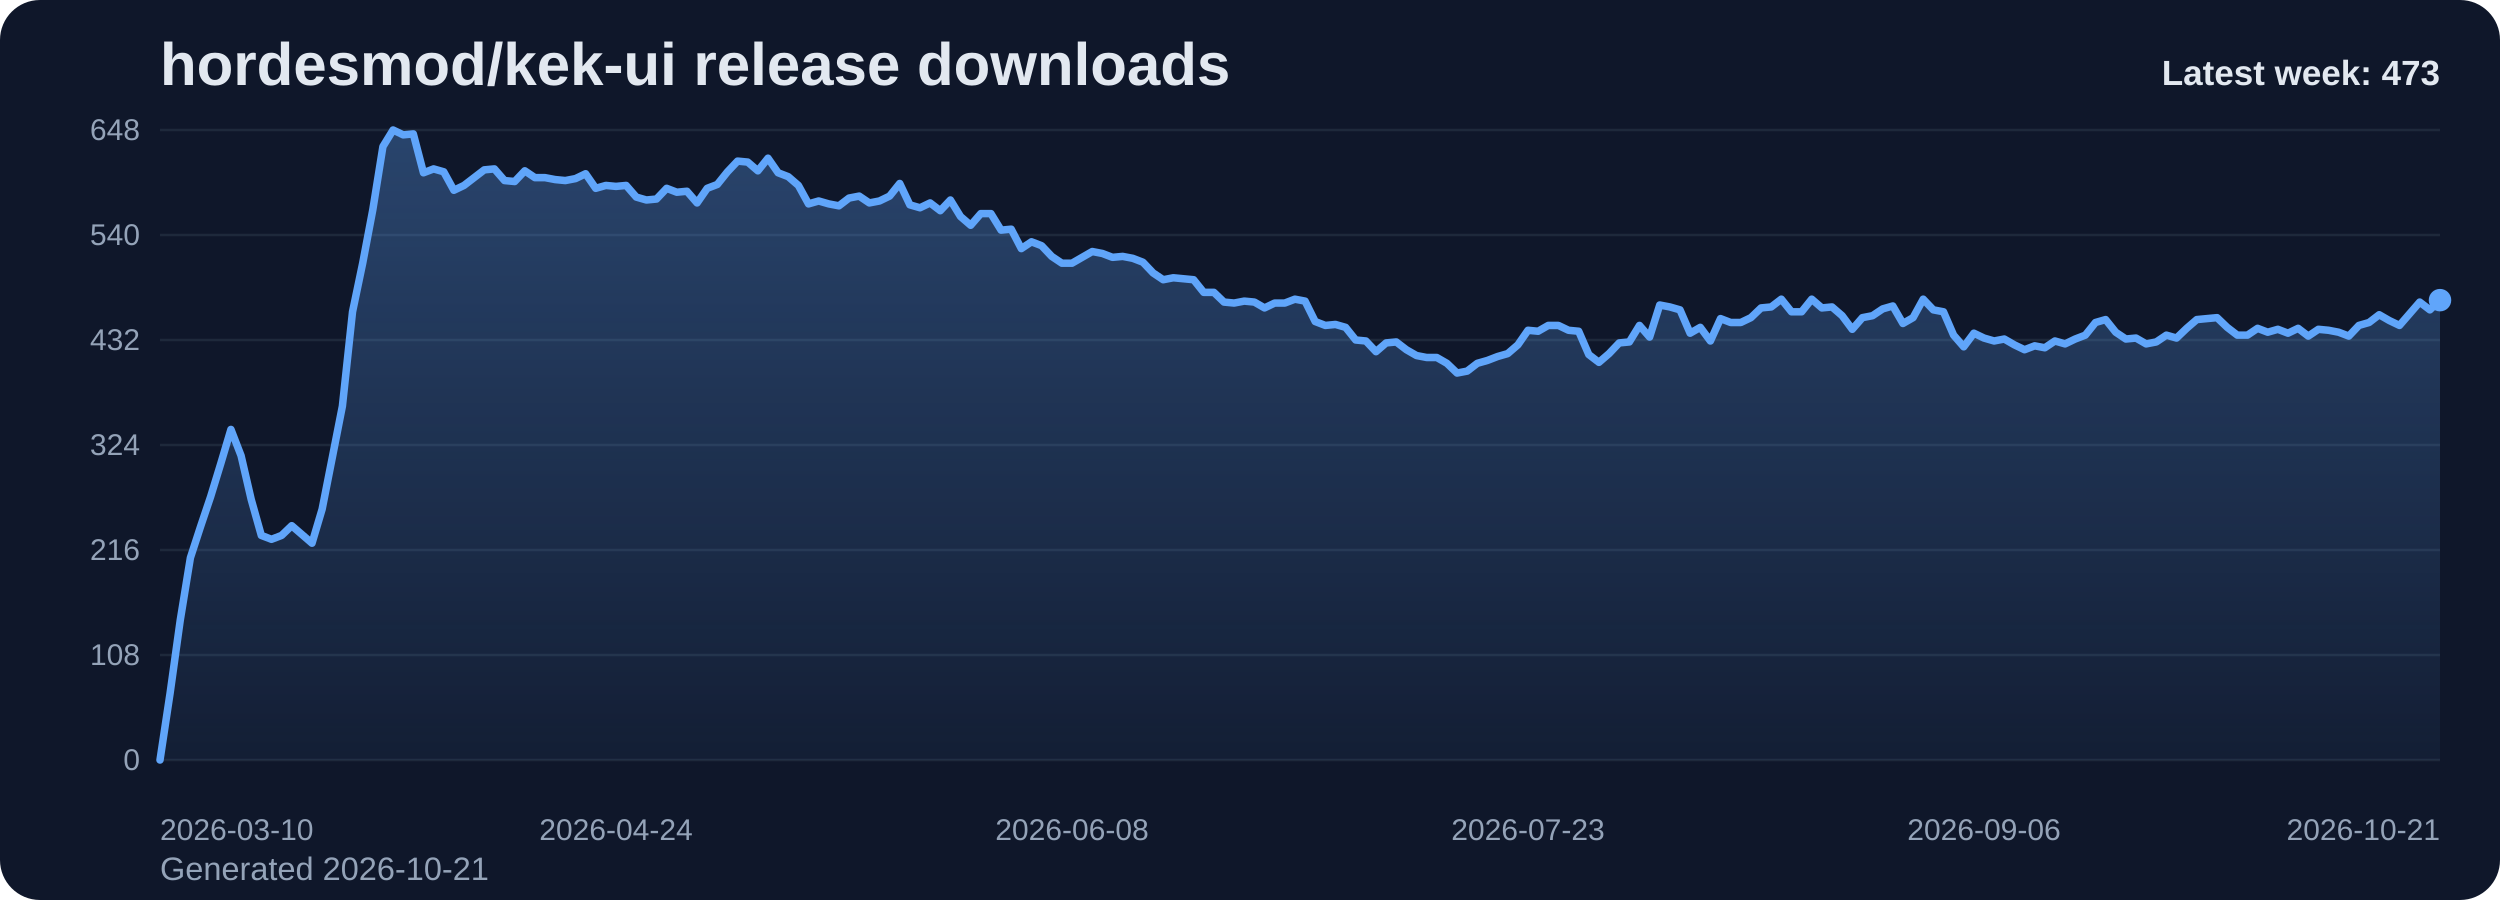
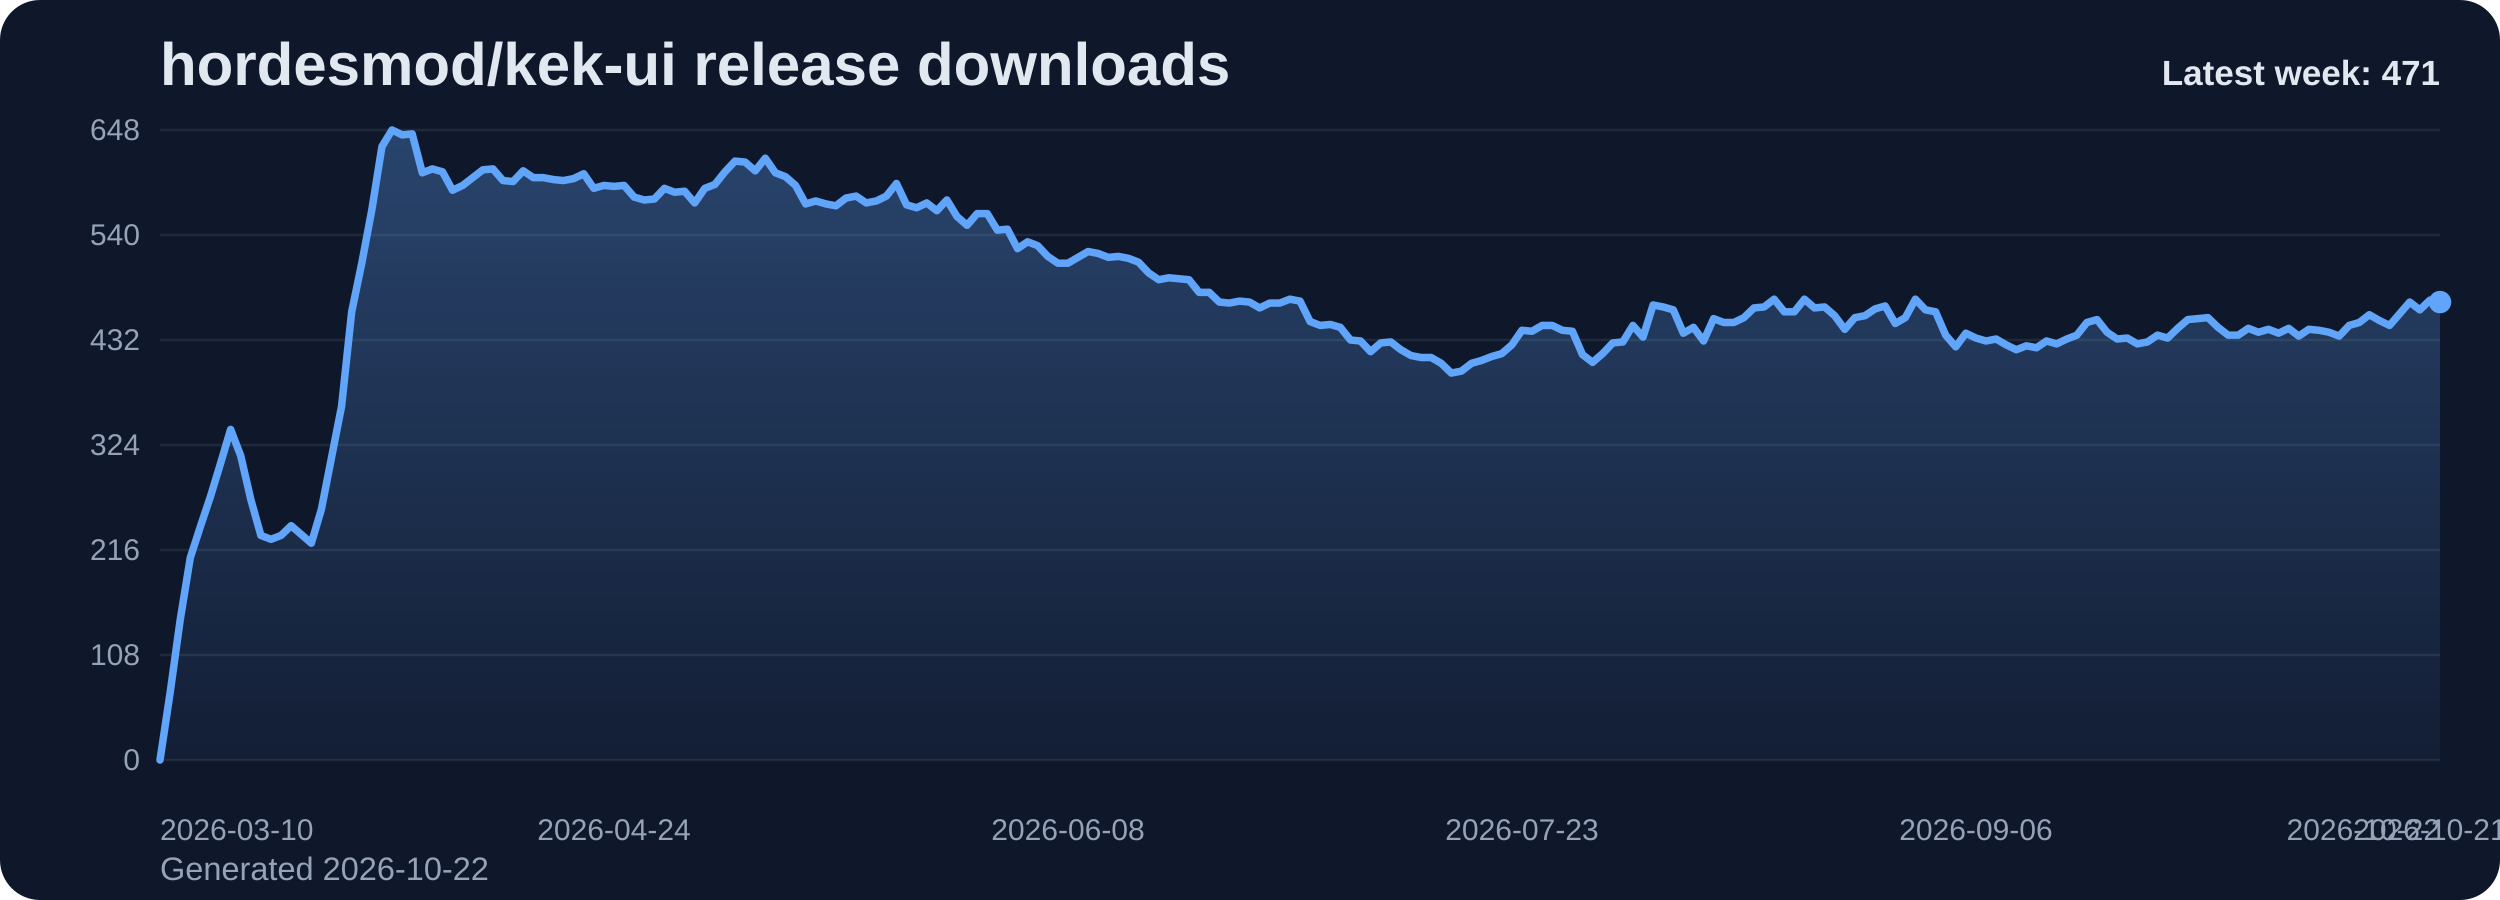
<svg xmlns="http://www.w3.org/2000/svg" viewBox="0 0 1000 360" role="img" aria-label="hordesmod/kek-ui release downloads chart">
  <defs>
    <linearGradient id="fill-weekly-slate" x1="0" y1="0" x2="0" y2="1">
      <stop offset="0%" stop-color="#60a5fa" stop-opacity="0.32" />
      <stop offset="100%" stop-color="#60a5fa" stop-opacity="0.05" />
    </linearGradient>
    <style>
      .bg { fill: #0f172a; }
      .title { font: 700 24px Arial, sans-serif; fill: #e2e8f0; }
      .sub { font: 400 13px Arial, sans-serif; fill: #94a3b8; }
      .grid { stroke: #1e293b; stroke-width: 1; }
      .axis { font: 400 12px Arial, sans-serif; fill: #94a3b8; }
      .line { fill: none; stroke: #60a5fa; stroke-width: 3; stroke-linecap: round; stroke-linejoin: round; }
      .dot { fill: #60a5fa; }
      .value { font: 600 11px Arial, sans-serif; fill: #cbd5e1; }
      .latest { font: 700 14px Arial, sans-serif; fill: #e2e8f0; }
    </style>
  </defs>
  <rect class="bg" x="0" y="0" width="1000" height="360" rx="16" />
  <text class="title" x="64" y="34">hordesmod/kek-ui release downloads</text>
-   <text class="sub" x="64" y="352">Generated 2026-10-21</text>
+   <text class="sub" x="64" y="352">Generated 2026-10-22</text>
  <line x1="64" y1="52.00" x2="976" y2="52.00" class="grid" />
  <text x="56" y="56.00" text-anchor="end" class="axis">648</text>
  <line x1="64" y1="94.00" x2="976" y2="94.00" class="grid" />
  <text x="56" y="98.00" text-anchor="end" class="axis">540</text>
  <line x1="64" y1="136.00" x2="976" y2="136.00" class="grid" />
  <text x="56" y="140.00" text-anchor="end" class="axis">432</text>
  <line x1="64" y1="178.00" x2="976" y2="178.00" class="grid" />
  <text x="56" y="182.00" text-anchor="end" class="axis">324</text>
  <line x1="64" y1="220.00" x2="976" y2="220.00" class="grid" />
  <text x="56" y="224.00" text-anchor="end" class="axis">216</text>
  <line x1="64" y1="262.00" x2="976" y2="262.00" class="grid" />
  <text x="56" y="266.00" text-anchor="end" class="axis">108</text>
  <line x1="64" y1="304.00" x2="976" y2="304.00" class="grid" />
  <text x="56" y="308.00" text-anchor="end" class="axis">0</text>
-   <path d="M 64.00 304 L 64.00 304.00 L 68.05 277.17 L 72.11 248.00 L 76.16 223.11 L 80.21 210.67 L 84.27 198.61 L 88.32 185.39 L 92.37 171.78 L 96.43 182.28 L 100.48 199.78 L 104.53 214.17 L 108.59 215.72 L 112.64 214.17 L 116.69 210.28 L 120.75 213.78 L 124.80 217.28 L 128.85 203.67 L 132.91 183.06 L 136.96 162.44 L 141.01 124.72 L 145.07 105.28 L 149.12 83.89 L 153.17 58.61 L 157.23 52.00 L 161.28 53.94 L 165.33 53.56 L 169.39 69.11 L 173.44 67.56 L 177.49 68.72 L 181.55 76.11 L 185.60 74.17 L 189.65 71.06 L 193.71 67.94 L 197.76 67.56 L 201.81 72.22 L 205.87 72.61 L 209.92 68.33 L 213.97 71.06 L 218.03 71.06 L 222.08 71.83 L 226.13 72.22 L 230.19 71.44 L 234.24 69.50 L 238.29 75.33 L 242.35 74.17 L 246.40 74.56 L 250.45 74.17 L 254.51 78.83 L 258.56 80.00 L 262.61 79.61 L 266.67 75.33 L 270.72 76.89 L 274.77 76.50 L 278.83 81.17 L 282.88 75.33 L 286.93 73.78 L 290.99 68.72 L 295.04 64.44 L 299.09 64.83 L 303.15 68.33 L 307.20 63.28 L 311.25 69.11 L 315.31 70.67 L 319.36 74.17 L 323.41 81.56 L 327.47 80.39 L 331.52 81.56 L 335.57 82.33 L 339.63 79.22 L 343.68 78.44 L 347.73 81.17 L 351.79 80.39 L 355.84 78.44 L 359.89 73.39 L 363.95 81.94 L 368.00 83.11 L 372.05 81.17 L 376.11 84.28 L 380.16 80.00 L 384.21 86.61 L 388.27 90.11 L 392.32 85.44 L 396.37 85.44 L 400.43 92.06 L 404.48 91.67 L 408.53 99.44 L 412.59 96.72 L 416.64 98.28 L 420.69 102.56 L 424.75 105.28 L 428.80 105.28 L 432.85 102.94 L 436.91 100.61 L 440.96 101.39 L 445.01 102.94 L 449.07 102.56 L 453.12 103.33 L 457.17 104.89 L 461.23 109.17 L 465.28 111.89 L 469.33 111.11 L 473.39 111.50 L 477.44 111.89 L 481.49 116.94 L 485.55 116.94 L 489.60 120.83 L 493.65 121.22 L 497.71 120.44 L 501.76 120.83 L 505.81 123.17 L 509.87 121.22 L 513.92 121.22 L 517.97 119.67 L 522.03 120.44 L 526.08 128.61 L 530.13 130.17 L 534.19 129.78 L 538.24 130.94 L 542.29 136.00 L 546.35 136.39 L 550.40 140.67 L 554.45 137.17 L 558.51 136.78 L 562.56 139.89 L 566.61 142.22 L 570.67 143.00 L 574.72 143.00 L 578.77 145.33 L 582.83 149.22 L 586.88 148.44 L 590.93 145.33 L 594.99 144.17 L 599.04 142.61 L 603.09 141.44 L 607.15 137.94 L 611.20 132.11 L 615.25 132.50 L 619.31 130.17 L 623.36 130.17 L 627.41 132.11 L 631.47 132.50 L 635.52 141.83 L 639.57 144.94 L 643.63 141.44 L 647.68 137.17 L 651.73 136.78 L 655.79 130.17 L 659.84 134.83 L 663.89 122.00 L 667.95 122.78 L 672.00 123.94 L 676.05 133.28 L 680.11 130.94 L 684.16 136.39 L 688.21 127.44 L 692.27 129.00 L 696.32 129.00 L 700.37 127.06 L 704.43 123.17 L 708.48 122.78 L 712.53 119.67 L 716.59 124.72 L 720.64 124.72 L 724.69 119.67 L 728.75 123.17 L 732.80 122.78 L 736.85 126.28 L 740.91 131.72 L 744.96 127.06 L 749.01 126.28 L 753.07 123.56 L 757.12 122.39 L 761.17 129.39 L 765.23 127.06 L 769.28 119.67 L 773.33 123.94 L 777.39 124.72 L 781.44 134.06 L 785.49 138.72 L 789.55 133.28 L 793.60 135.22 L 797.65 136.39 L 801.71 135.61 L 805.76 137.94 L 809.81 139.89 L 813.87 138.33 L 817.92 139.11 L 821.97 136.39 L 826.03 137.56 L 830.08 135.61 L 834.13 134.06 L 838.19 129.00 L 842.24 127.83 L 846.29 132.89 L 850.35 135.61 L 854.40 135.22 L 858.45 137.56 L 862.51 136.78 L 866.56 134.06 L 870.61 135.22 L 874.67 131.33 L 878.72 127.83 L 882.77 127.44 L 886.83 127.06 L 890.88 130.94 L 894.93 134.06 L 898.99 134.06 L 903.04 131.33 L 907.09 132.89 L 911.15 131.72 L 915.20 133.28 L 919.25 131.33 L 923.31 134.44 L 927.36 131.72 L 931.41 132.11 L 935.47 132.89 L 939.52 134.44 L 943.57 130.17 L 947.63 129.00 L 951.68 125.89 L 955.73 128.22 L 959.79 130.17 L 963.84 125.50 L 967.89 120.83 L 971.95 123.94 L 976.00 120.06 L 976.00 304 Z" fill="url(#fill-weekly-slate)" />
-   <polyline class="line" points="64.00,304.00 68.05,277.17 72.11,248.00 76.16,223.11 80.21,210.67 84.27,198.61 88.32,185.39 92.37,171.78 96.43,182.28 100.48,199.78 104.53,214.17 108.59,215.72 112.64,214.17 116.69,210.28 120.75,213.78 124.80,217.28 128.85,203.67 132.91,183.06 136.96,162.44 141.01,124.72 145.07,105.28 149.12,83.89 153.17,58.61 157.23,52.00 161.28,53.94 165.33,53.56 169.39,69.11 173.44,67.56 177.49,68.72 181.55,76.11 185.60,74.17 189.65,71.06 193.71,67.94 197.76,67.56 201.81,72.22 205.87,72.61 209.92,68.33 213.97,71.06 218.03,71.06 222.08,71.83 226.13,72.22 230.19,71.44 234.24,69.50 238.29,75.33 242.35,74.17 246.40,74.56 250.45,74.17 254.51,78.83 258.56,80.00 262.61,79.61 266.67,75.33 270.72,76.89 274.77,76.50 278.83,81.17 282.88,75.33 286.93,73.78 290.99,68.72 295.04,64.44 299.09,64.83 303.15,68.33 307.20,63.28 311.25,69.11 315.31,70.67 319.36,74.17 323.41,81.56 327.47,80.39 331.52,81.56 335.57,82.33 339.63,79.22 343.68,78.44 347.73,81.17 351.79,80.39 355.84,78.44 359.89,73.39 363.95,81.94 368.00,83.11 372.05,81.17 376.11,84.28 380.16,80.00 384.21,86.61 388.27,90.11 392.32,85.44 396.37,85.44 400.43,92.06 404.48,91.67 408.53,99.44 412.59,96.72 416.64,98.28 420.69,102.56 424.75,105.28 428.80,105.28 432.85,102.94 436.91,100.61 440.96,101.39 445.01,102.94 449.07,102.56 453.12,103.33 457.17,104.89 461.23,109.17 465.28,111.89 469.33,111.11 473.39,111.50 477.44,111.89 481.49,116.94 485.55,116.94 489.60,120.83 493.65,121.22 497.71,120.44 501.76,120.83 505.81,123.17 509.87,121.22 513.92,121.22 517.97,119.67 522.03,120.44 526.08,128.61 530.13,130.17 534.19,129.78 538.24,130.94 542.29,136.00 546.35,136.39 550.40,140.67 554.45,137.17 558.51,136.78 562.56,139.89 566.61,142.22 570.67,143.00 574.72,143.00 578.77,145.33 582.83,149.22 586.88,148.44 590.93,145.33 594.99,144.17 599.04,142.61 603.09,141.44 607.15,137.94 611.20,132.11 615.25,132.50 619.31,130.17 623.36,130.17 627.41,132.11 631.47,132.50 635.52,141.83 639.57,144.94 643.63,141.44 647.68,137.17 651.73,136.78 655.79,130.17 659.84,134.83 663.89,122.00 667.95,122.78 672.00,123.94 676.05,133.28 680.11,130.94 684.16,136.39 688.21,127.44 692.27,129.00 696.32,129.00 700.37,127.06 704.43,123.17 708.48,122.78 712.53,119.67 716.59,124.72 720.64,124.72 724.69,119.67 728.75,123.17 732.80,122.78 736.85,126.28 740.91,131.72 744.96,127.06 749.01,126.28 753.07,123.56 757.12,122.39 761.17,129.39 765.23,127.06 769.28,119.67 773.33,123.94 777.39,124.72 781.44,134.06 785.49,138.72 789.55,133.28 793.60,135.22 797.65,136.39 801.71,135.61 805.76,137.94 809.81,139.89 813.87,138.33 817.92,139.11 821.97,136.39 826.03,137.56 830.08,135.61 834.13,134.06 838.19,129.00 842.24,127.83 846.29,132.89 850.35,135.61 854.40,135.22 858.45,137.56 862.51,136.78 866.56,134.06 870.61,135.22 874.67,131.33 878.72,127.83 882.77,127.44 886.83,127.06 890.88,130.94 894.93,134.06 898.99,134.06 903.04,131.33 907.09,132.89 911.15,131.72 915.20,133.28 919.25,131.33 923.31,134.44 927.36,131.72 931.41,132.11 935.47,132.89 939.52,134.44 943.57,130.17 947.63,129.00 951.68,125.89 955.73,128.22 959.79,130.17 963.84,125.50 967.89,120.83 971.95,123.94 976.00,120.06" />
-   <circle class="dot" cx="976.00" cy="120.06" r="4.5" />
+   <path d="M 64.00 304 L 64.00 304.00 L 68.04 277.17 L 72.07 248.00 L 76.11 223.11 L 80.14 210.67 L 84.18 198.61 L 88.21 185.39 L 92.25 171.78 L 96.28 182.28 L 100.32 199.78 L 104.35 214.17 L 108.39 215.72 L 112.42 214.17 L 116.46 210.28 L 120.50 213.78 L 124.53 217.28 L 128.57 203.67 L 132.60 183.06 L 136.64 162.44 L 140.67 124.72 L 144.71 105.28 L 148.74 83.89 L 152.78 58.61 L 156.81 52.00 L 160.85 53.94 L 164.88 53.56 L 168.92 69.11 L 172.96 67.56 L 176.99 68.72 L 181.03 76.11 L 185.06 74.17 L 189.10 71.06 L 193.13 67.94 L 197.17 67.56 L 201.20 72.22 L 205.24 72.61 L 209.27 68.33 L 213.31 71.06 L 217.35 71.06 L 221.38 71.83 L 225.42 72.22 L 229.45 71.44 L 233.49 69.50 L 237.52 75.33 L 241.56 74.17 L 245.59 74.56 L 249.63 74.17 L 253.66 78.83 L 257.70 80.00 L 261.73 79.61 L 265.77 75.33 L 269.81 76.89 L 273.84 76.50 L 277.88 81.17 L 281.91 75.33 L 285.95 73.78 L 289.98 68.72 L 294.02 64.44 L 298.05 64.83 L 302.09 68.33 L 306.12 63.28 L 310.16 69.11 L 314.19 70.67 L 318.23 74.17 L 322.27 81.56 L 326.30 80.39 L 330.34 81.56 L 334.37 82.33 L 338.41 79.22 L 342.44 78.44 L 346.48 81.17 L 350.51 80.39 L 354.55 78.44 L 358.58 73.39 L 362.62 81.94 L 366.65 83.11 L 370.69 81.17 L 374.73 84.28 L 378.76 80.00 L 382.80 86.61 L 386.83 90.11 L 390.87 85.44 L 394.90 85.44 L 398.94 92.06 L 402.97 91.67 L 407.01 99.44 L 411.04 96.72 L 415.08 98.28 L 419.12 102.56 L 423.15 105.28 L 427.19 105.28 L 431.22 102.94 L 435.26 100.61 L 439.29 101.39 L 443.33 102.94 L 447.36 102.56 L 451.40 103.33 L 455.43 104.89 L 459.47 109.17 L 463.50 111.89 L 467.54 111.11 L 471.58 111.50 L 475.61 111.89 L 479.65 116.94 L 483.68 116.94 L 487.72 120.83 L 491.75 121.22 L 495.79 120.44 L 499.82 120.83 L 503.86 123.17 L 507.89 121.22 L 511.93 121.22 L 515.96 119.67 L 520.00 120.44 L 524.04 128.61 L 528.07 130.17 L 532.11 129.78 L 536.14 130.94 L 540.18 136.00 L 544.21 136.39 L 548.25 140.67 L 552.28 137.17 L 556.32 136.78 L 560.35 139.89 L 564.39 142.22 L 568.42 143.00 L 572.46 143.00 L 576.50 145.33 L 580.53 149.22 L 584.57 148.44 L 588.60 145.33 L 592.64 144.17 L 596.67 142.61 L 600.71 141.44 L 604.74 137.94 L 608.78 132.11 L 612.81 132.50 L 616.85 130.17 L 620.88 130.17 L 624.92 132.11 L 628.96 132.50 L 632.99 141.83 L 637.03 144.94 L 641.06 141.44 L 645.10 137.17 L 649.13 136.78 L 653.17 130.17 L 657.20 134.83 L 661.24 122.00 L 665.27 122.78 L 669.31 123.94 L 673.35 133.28 L 677.38 130.94 L 681.42 136.39 L 685.45 127.44 L 689.49 129.00 L 693.52 129.00 L 697.56 127.06 L 701.59 123.17 L 705.63 122.78 L 709.66 119.67 L 713.70 124.72 L 717.73 124.72 L 721.77 119.67 L 725.81 123.17 L 729.84 122.78 L 733.88 126.28 L 737.91 131.72 L 741.95 127.06 L 745.98 126.28 L 750.02 123.56 L 754.05 122.39 L 758.09 129.39 L 762.12 127.06 L 766.16 119.67 L 770.19 123.94 L 774.23 124.72 L 778.27 134.06 L 782.30 138.72 L 786.34 133.28 L 790.37 135.22 L 794.41 136.39 L 798.44 135.61 L 802.48 137.94 L 806.51 139.89 L 810.55 138.33 L 814.58 139.11 L 818.62 136.39 L 822.65 137.56 L 826.69 135.61 L 830.73 134.06 L 834.76 129.00 L 838.80 127.83 L 842.83 132.89 L 846.87 135.61 L 850.90 135.22 L 854.94 137.56 L 858.97 136.78 L 863.01 134.06 L 867.04 135.22 L 871.08 131.33 L 875.12 127.83 L 879.15 127.44 L 883.19 127.06 L 887.22 130.94 L 891.26 134.06 L 895.29 134.06 L 899.33 131.33 L 903.36 132.89 L 907.40 131.72 L 911.43 133.28 L 915.47 131.33 L 919.50 134.44 L 923.54 131.72 L 927.58 132.11 L 931.61 132.89 L 935.65 134.44 L 939.68 130.17 L 943.72 129.00 L 947.75 125.89 L 951.79 128.22 L 955.82 130.17 L 959.86 125.50 L 963.89 120.83 L 967.93 123.94 L 971.96 120.06 L 976.00 120.83 L 976.00 304 Z" fill="url(#fill-weekly-slate)" />
+   <polyline class="line" points="64.00,304.00 68.04,277.17 72.07,248.00 76.11,223.11 80.14,210.67 84.18,198.61 88.21,185.39 92.25,171.78 96.28,182.28 100.32,199.78 104.35,214.17 108.39,215.72 112.42,214.17 116.46,210.28 120.50,213.78 124.53,217.28 128.57,203.67 132.60,183.06 136.64,162.44 140.67,124.72 144.71,105.28 148.74,83.89 152.78,58.61 156.81,52.00 160.85,53.94 164.88,53.56 168.92,69.11 172.96,67.56 176.99,68.72 181.03,76.11 185.06,74.17 189.10,71.06 193.13,67.94 197.17,67.56 201.20,72.22 205.24,72.61 209.27,68.33 213.31,71.06 217.35,71.06 221.38,71.83 225.42,72.22 229.45,71.44 233.49,69.50 237.52,75.33 241.56,74.17 245.59,74.56 249.63,74.17 253.66,78.83 257.70,80.00 261.73,79.61 265.77,75.33 269.81,76.89 273.84,76.50 277.88,81.17 281.91,75.33 285.95,73.78 289.98,68.72 294.02,64.44 298.05,64.83 302.09,68.33 306.12,63.28 310.16,69.11 314.19,70.67 318.23,74.17 322.27,81.56 326.30,80.39 330.34,81.56 334.37,82.33 338.41,79.22 342.44,78.44 346.48,81.17 350.51,80.39 354.55,78.44 358.58,73.39 362.62,81.94 366.65,83.11 370.69,81.17 374.73,84.28 378.76,80.00 382.80,86.61 386.83,90.11 390.87,85.44 394.90,85.44 398.94,92.06 402.97,91.67 407.01,99.44 411.04,96.72 415.08,98.28 419.12,102.56 423.15,105.28 427.19,105.28 431.22,102.94 435.26,100.61 439.29,101.39 443.33,102.94 447.36,102.56 451.40,103.33 455.43,104.89 459.47,109.17 463.50,111.89 467.54,111.11 471.58,111.50 475.61,111.89 479.65,116.94 483.68,116.94 487.72,120.83 491.75,121.22 495.79,120.44 499.82,120.83 503.86,123.17 507.89,121.22 511.93,121.22 515.96,119.67 520.00,120.44 524.04,128.61 528.07,130.17 532.11,129.78 536.14,130.94 540.18,136.00 544.21,136.39 548.25,140.67 552.28,137.17 556.32,136.78 560.35,139.89 564.39,142.22 568.42,143.00 572.46,143.00 576.50,145.33 580.53,149.22 584.57,148.44 588.60,145.33 592.64,144.17 596.67,142.61 600.71,141.44 604.74,137.94 608.78,132.11 612.81,132.50 616.85,130.17 620.88,130.17 624.92,132.11 628.96,132.50 632.99,141.83 637.03,144.94 641.06,141.44 645.10,137.17 649.13,136.78 653.17,130.17 657.20,134.83 661.24,122.00 665.27,122.78 669.31,123.94 673.35,133.28 677.38,130.94 681.42,136.39 685.45,127.44 689.49,129.00 693.52,129.00 697.56,127.06 701.59,123.17 705.63,122.78 709.66,119.67 713.70,124.72 717.73,124.72 721.77,119.67 725.81,123.17 729.84,122.78 733.88,126.28 737.91,131.72 741.95,127.06 745.98,126.28 750.02,123.56 754.05,122.39 758.09,129.39 762.12,127.06 766.16,119.67 770.19,123.94 774.23,124.72 778.27,134.06 782.30,138.72 786.34,133.28 790.37,135.22 794.41,136.39 798.44,135.61 802.48,137.94 806.51,139.89 810.55,138.33 814.58,139.11 818.62,136.39 822.65,137.56 826.69,135.61 830.73,134.06 834.76,129.00 838.80,127.83 842.83,132.89 846.87,135.61 850.90,135.22 854.94,137.56 858.97,136.78 863.01,134.06 867.04,135.22 871.08,131.33 875.12,127.83 879.15,127.44 883.19,127.06 887.22,130.94 891.26,134.06 895.29,134.06 899.33,131.33 903.36,132.89 907.40,131.72 911.43,133.28 915.47,131.33 919.50,134.44 923.54,131.72 927.58,132.11 931.61,132.89 935.65,134.44 939.68,130.17 943.72,129.00 947.75,125.89 951.79,128.22 955.82,130.17 959.86,125.50 963.89,120.83 967.93,123.94 971.96,120.06 976.00,120.83" />
+   <circle class="dot" cx="976.00" cy="120.83" r="4.5" />
  <text class="axis" x="64.00" y="336" text-anchor="start">2026-03-10</text>
-   <text class="axis" x="246.40" y="336" text-anchor="middle">2026-04-24</text>
-   <text class="axis" x="428.80" y="336" text-anchor="middle">2026-06-08</text>
-   <text class="axis" x="611.20" y="336" text-anchor="middle">2026-07-23</text>
-   <text class="axis" x="793.60" y="336" text-anchor="middle">2026-09-06</text>
-   <text class="axis" x="976.00" y="336" text-anchor="end">2026-10-21</text>
-   <text class="latest" x="976" y="34" text-anchor="end">Latest week: 473</text>
+   <text class="axis" x="245.59" y="336" text-anchor="middle">2026-04-24</text>
+   <text class="axis" x="427.19" y="336" text-anchor="middle">2026-06-08</text>
+   <text class="axis" x="608.78" y="336" text-anchor="middle">2026-07-23</text>
+   <text class="axis" x="790.37" y="336" text-anchor="middle">2026-09-06</text>
+   <text class="axis" x="971.96" y="336" text-anchor="middle">2026-10-21</text>
+   <text class="axis" x="976.00" y="336" text-anchor="end">2026-10-22</text>
+   <text class="latest" x="976" y="34" text-anchor="end">Latest week: 471</text>
</svg>
